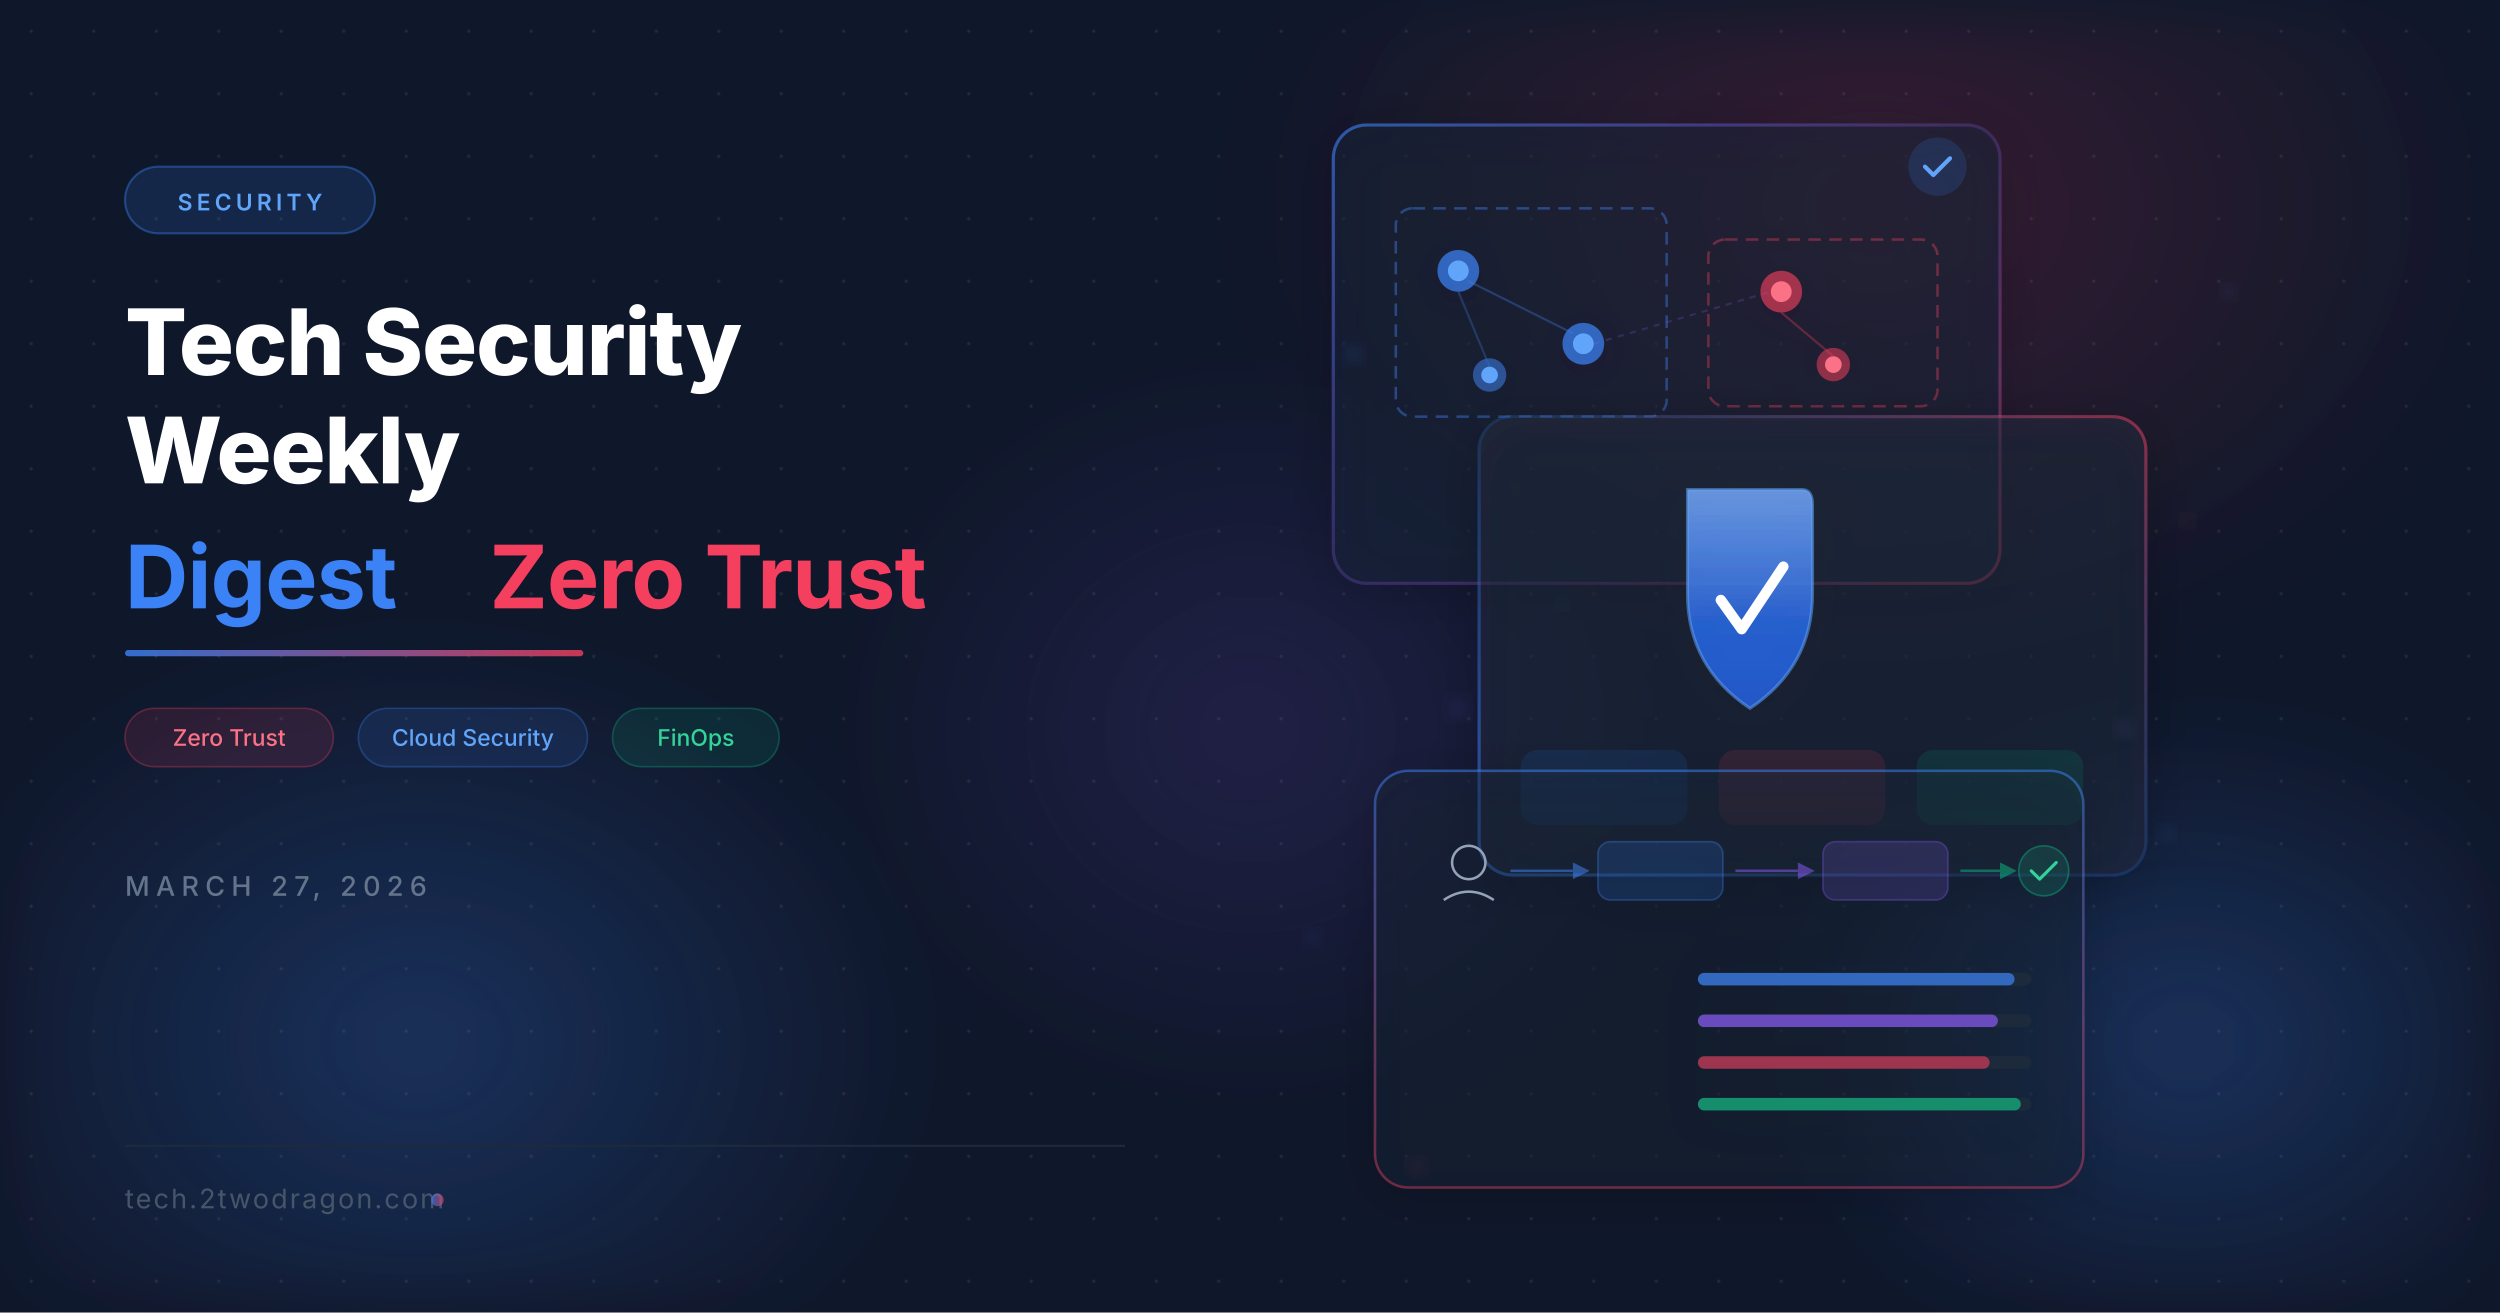
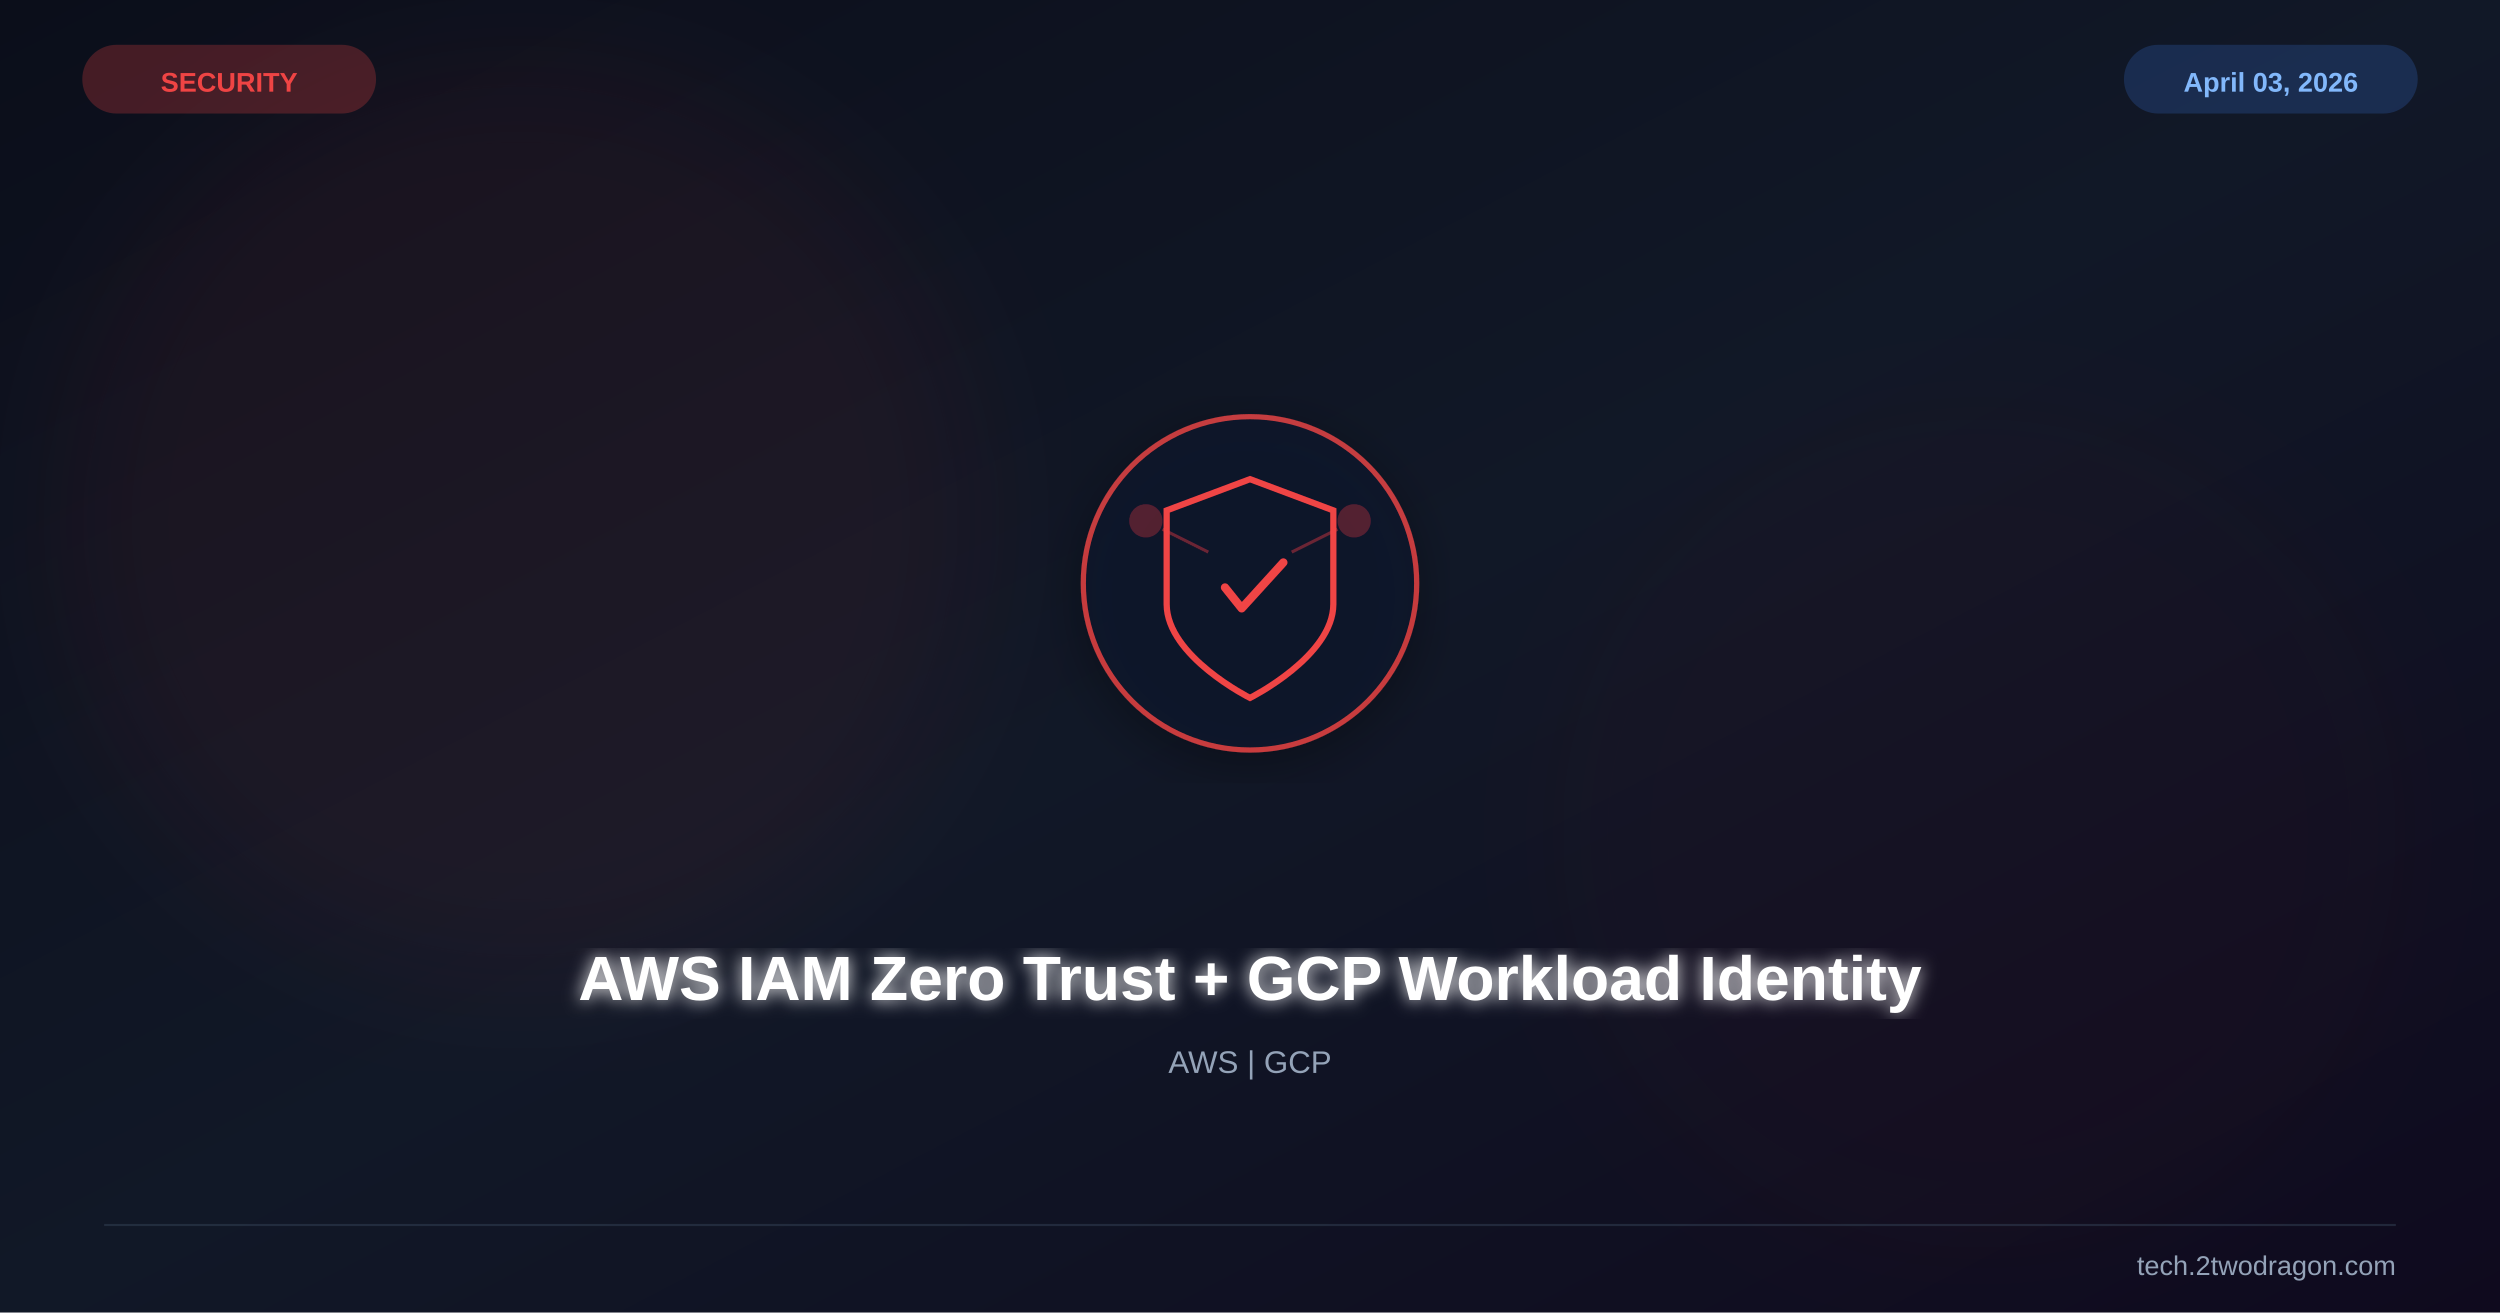
<svg xmlns="http://www.w3.org/2000/svg" viewBox="0 0 1200 630" width="1200" height="630">
  <defs>
-     <filter id="glassBlur" x="-20%" y="-20%" width="140%" height="140%">
-       <feGaussianBlur in="SourceGraphic" stdDeviation="8" result="blur" />
-       <feColorMatrix in="blur" type="matrix" values="1 0 0 0 0  0 1 0 0 0  0 0 1 0 0  0 0 0 0.6 0" />
+     <linearGradient id="bg" x1="0%" y1="0%" x2="100%" y2="100%">
+       <stop offset="0%" stop-color="#0b0e1a" />
+       <stop offset="50%" stop-color="#111827" />
+       <stop offset="100%" stop-color="#0f0a1e" />
+     </linearGradient>
+     <filter id="glow">
+       <feGaussianBlur stdDeviation="4" result="b" />
+       <feMerge>
+         <feMergeNode in="b" />
+         <feMergeNode in="SourceGraphic" />
+       </feMerge>
    </filter>
-     <filter id="glow" x="-50%" y="-50%" width="200%" height="200%">
-       <feGaussianBlur in="SourceGraphic" stdDeviation="20" result="blur" />
-       <feColorMatrix in="blur" type="matrix" values="1 0 0 0 0  0 1 0 0 0  0 0 1 0 0  0 0 0 0.7 0" />
+     <filter id="sg">
+       <feGaussianBlur stdDeviation="30" />
    </filter>
-     <filter id="cardShadow" x="-10%" y="-10%" width="130%" height="130%">
-       <feDropShadow dx="0" dy="4" stdDeviation="12" flood-color="#000000" flood-opacity="0.4" />
+     <filter id="shadow">
+       <feDropShadow dx="0" dy="6" stdDeviation="12" flood-color="#000" flood-opacity="0.4" />
    </filter>
-     <filter id="particleGlow" x="-100%" y="-100%" width="300%" height="300%">
-       <feGaussianBlur in="SourceGraphic" stdDeviation="4" />
-     </filter>
-     <linearGradient id="accentLine" x1="0" y1="0" x2="1" y2="0">
-       <stop offset="0%" stop-color="#3b82f6" />
-       <stop offset="100%" stop-color="#f43f5e" />
-     </linearGradient>
-     <radialGradient id="orbBlue" cx="50%" cy="50%" r="50%">
-       <stop offset="0%" stop-color="#3b82f6" stop-opacity="0.35" />
-       <stop offset="100%" stop-color="#3b82f6" stop-opacity="0" />
-     </radialGradient>
-     <radialGradient id="orbCoral" cx="50%" cy="50%" r="50%">
-       <stop offset="0%" stop-color="#f43f5e" stop-opacity="0.25" />
-       <stop offset="100%" stop-color="#f43f5e" stop-opacity="0" />
-     </radialGradient>
-     <radialGradient id="orbPurple" cx="50%" cy="50%" r="50%">
-       <stop offset="0%" stop-color="#8b5cf6" stop-opacity="0.2" />
-       <stop offset="100%" stop-color="#8b5cf6" stop-opacity="0" />
-     </radialGradient>
-     <linearGradient id="cardBorder1" x1="0" y1="0" x2="1" y2="1">
-       <stop offset="0%" stop-color="#3b82f6" stop-opacity="0.6" />
-       <stop offset="50%" stop-color="#8b5cf6" stop-opacity="0.2" />
-       <stop offset="100%" stop-color="#f43f5e" stop-opacity="0.5" />
-     </linearGradient>
-     <linearGradient id="cardBorder2" x1="1" y1="0" x2="0" y2="1">
-       <stop offset="0%" stop-color="#f43f5e" stop-opacity="0.5" />
-       <stop offset="50%" stop-color="#3b82f6" stop-opacity="0.15" />
-       <stop offset="100%" stop-color="#3b82f6" stop-opacity="0.6" />
-     </linearGradient>
-     <linearGradient id="cardBorder3" x1="0.5" y1="0" x2="0.5" y2="1">
-       <stop offset="0%" stop-color="#3b82f6" stop-opacity="0.5" />
-       <stop offset="100%" stop-color="#f43f5e" stop-opacity="0.4" />
-     </linearGradient>
-     <linearGradient id="shieldGrad" x1="0" y1="0" x2="0" y2="1">
-       <stop offset="0%" stop-color="#3b82f6" />
-       <stop offset="100%" stop-color="#2563eb" />
-     </linearGradient>
-     <linearGradient id="shieldHighlight" x1="0" y1="0" x2="0" y2="1">
-       <stop offset="0%" stop-color="#ffffff" stop-opacity="0.25" />
-       <stop offset="60%" stop-color="#ffffff" stop-opacity="0" />
-     </linearGradient>
-     <pattern id="dotGrid" x="0" y="0" width="30" height="30" patternUnits="userSpaceOnUse">
-       <circle cx="15" cy="15" r="0.8" fill="#ffffff" opacity="0.08" />
-     </pattern>
  </defs>
-   <rect width="1200" height="630" fill="#0f172a" />
-   <rect width="1200" height="630" fill="url(#dotGrid)" />
-   <ellipse cx="200" cy="500" rx="250" ry="200" fill="url(#orbBlue)" filter="url(#glow)" />
-   <ellipse cx="900" cy="100" rx="300" ry="220" fill="url(#orbCoral)" filter="url(#glow)" />
-   <ellipse cx="600" cy="350" rx="200" ry="180" fill="url(#orbPurple)" filter="url(#glow)" />
-   <ellipse cx="1050" cy="500" rx="200" ry="160" fill="url(#orbBlue)" filter="url(#glow)" />
-   <g filter="url(#cardShadow)">
-     <rect x="640" y="60" width="320" height="220" rx="16" fill="#1e293b" fill-opacity="0.45" />
-     <rect x="640" y="60" width="320" height="220" rx="16" fill="none" stroke="url(#cardBorder1)" stroke-width="1.5" />
-     <rect x="670" y="100" width="130" height="100" rx="8" fill="none" stroke="#3b82f6" stroke-opacity="0.4" stroke-width="1.2" stroke-dasharray="6 4" />
-     <rect x="820" y="115" width="110" height="80" rx="8" fill="none" stroke="#f43f5e" stroke-opacity="0.35" stroke-width="1.2" stroke-dasharray="6 4" />
-     <circle cx="700" cy="130" r="10" fill="#3b82f6" fill-opacity="0.7" />
-     <circle cx="700" cy="130" r="5" fill="#60a5fa" />
-     <circle cx="760" cy="165" r="10" fill="#3b82f6" fill-opacity="0.7" />
-     <circle cx="760" cy="165" r="5" fill="#60a5fa" />
-     <circle cx="715" cy="180" r="8" fill="#3b82f6" fill-opacity="0.5" />
-     <circle cx="715" cy="180" r="4" fill="#60a5fa" />
-     <circle cx="855" cy="140" r="10" fill="#f43f5e" fill-opacity="0.6" />
-     <circle cx="855" cy="140" r="5" fill="#fb7185" />
-     <circle cx="880" cy="175" r="8" fill="#f43f5e" fill-opacity="0.5" />
-     <circle cx="880" cy="175" r="4" fill="#fb7185" />
-     <line x1="705" y1="135" x2="755" y2="160" stroke="#3b82f6" stroke-opacity="0.3" stroke-width="1" />
-     <line x1="700" y1="140" x2="715" y2="176" stroke="#3b82f6" stroke-opacity="0.25" stroke-width="1" />
-     <line x1="765" y1="165" x2="850" y2="140" stroke="#8b5cf6" stroke-opacity="0.2" stroke-width="1" stroke-dasharray="3 3" />
-     <line x1="855" y1="150" x2="880" y2="171" stroke="#f43f5e" stroke-opacity="0.3" stroke-width="1" />
-     <circle cx="930" cy="80" r="14" fill="#3b82f6" fill-opacity="0.15" />
-     <path d="M924,80 L928,84 L936,76" fill="none" stroke="#60a5fa" stroke-width="2" stroke-linecap="round" stroke-linejoin="round" />
+   <rect width="1200" height="630" fill="url(#bg)" />
+   <circle cx="250" cy="250" r="220" fill="#ef4444" opacity="0.06" filter="url(#sg)" />
+   <circle cx="950" cy="400" r="200" fill="#991b1b" opacity="0.04" filter="url(#sg)" />
+   <g transform="translate(600,280)" filter="url(#shadow)">
+     <circle r="80" fill="#0f172a" stroke="#ef4444" stroke-width="2.5" opacity="0.8" />
+     <path d="M0,-50 L40,-35 L40,10 C40,35 0,55 0,55 C0,55 -40,35 -40,10 L-40,-35 Z" fill="none" stroke="#ef4444" stroke-width="3" />
+     <path d="M-12,2 L-4,12 L16,-10" stroke="#ef4444" stroke-width="4" fill="none" stroke-linecap="round" stroke-linejoin="round" />
+     <circle cx="-50" cy="-30" r="8" fill="#ef4444" opacity="0.3" />
+     <circle cx="50" cy="-30" r="8" fill="#ef4444" opacity="0.3" />
+     <line x1="-42" y1="-26" x2="-20" y2="-15" stroke="#ef4444" stroke-width="1.5" opacity="0.4" />
+     <line x1="42" y1="-26" x2="20" y2="-15" stroke="#ef4444" stroke-width="1.5" opacity="0.4" />
  </g>
-   <g filter="url(#cardShadow)">
-     <rect x="710" y="200" width="320" height="220" rx="16" fill="#1e293b" fill-opacity="0.5" />
-     <rect x="710" y="200" width="320" height="220" rx="16" fill="none" stroke="url(#cardBorder2)" stroke-width="1.5" />
-     <g transform="translate(810, 240)">
-       <path d="M0,-5 L55,-5 Q60,-5 60,2 L60,45 Q60,80 30,100 Q0,80 0,45 Z" fill="url(#shieldGrad)" fill-opacity="0.8" />
-       <path d="M0,-5 L55,-5 Q60,-5 60,2 L60,45 Q60,80 30,100 Q0,80 0,45 Z" fill="url(#shieldHighlight)" />
-       <path d="M0,-5 L55,-5 Q60,-5 60,2 L60,45 Q60,80 30,100 Q0,80 0,45 Z" fill="none" stroke="#60a5fa" stroke-opacity="0.5" stroke-width="1.5" />
-       <path d="M16,48 L26,62 L46,32" fill="none" stroke="#ffffff" stroke-width="5" stroke-linecap="round" stroke-linejoin="round" />
-     </g>
-     <g transform="translate(730, 360)">
-       <rect width="80" height="36" rx="8" fill="#3b82f6" fill-opacity="0.12" />
-     </g>
-     <g transform="translate(825, 360)">
-       <rect width="80" height="36" rx="8" fill="#f43f5e" fill-opacity="0.12" />
-     </g>
-     <g transform="translate(920, 360)">
-       <rect width="80" height="36" rx="8" fill="#10b981" fill-opacity="0.12" />
-     </g>
-   </g>
-   <g filter="url(#cardShadow)">
-     <rect x="660" y="370" width="340" height="200" rx="16" fill="#1e293b" fill-opacity="0.4" />
-     <rect x="660" y="370" width="340" height="200" rx="16" fill="none" stroke="url(#cardBorder3)" stroke-width="1.2" />
-     <g transform="translate(685, 400)">
-       <circle cx="20" cy="14" r="8" fill="none" stroke="#94a3b8" stroke-width="1.2" />
-       <path d="M8,32 Q20,24 32,32" fill="none" stroke="#94a3b8" stroke-width="1.2" />
-       <line x1="40" y1="18" x2="70" y2="18" stroke="#3b82f6" stroke-opacity="0.5" stroke-width="1.2" />
-       <polygon points="70,14 78,18 70,22" fill="#3b82f6" fill-opacity="0.5" />
-       <rect x="82" y="4" width="60" height="28" rx="6" fill="#3b82f6" fill-opacity="0.15" stroke="#3b82f6" stroke-opacity="0.3" stroke-width="0.8" />
-       <line x1="148" y1="18" x2="178" y2="18" stroke="#8b5cf6" stroke-opacity="0.5" stroke-width="1.2" />
-       <polygon points="178,14 186,18 178,22" fill="#8b5cf6" fill-opacity="0.5" />
-       <rect x="190" y="4" width="60" height="28" rx="6" fill="#8b5cf6" fill-opacity="0.15" stroke="#8b5cf6" stroke-opacity="0.3" stroke-width="0.8" />
-       <line x1="256" y1="18" x2="275" y2="18" stroke="#10b981" stroke-opacity="0.5" stroke-width="1.2" />
-       <polygon points="275,14 283,18 275,22" fill="#10b981" fill-opacity="0.5" />
-       <circle cx="296" cy="18" r="12" fill="#10b981" fill-opacity="0.15" stroke="#10b981" stroke-opacity="0.4" stroke-width="0.8" />
-       <path d="M290,18 L294,22 L302,14" fill="none" stroke="#34d399" stroke-width="1.5" stroke-linecap="round" stroke-linejoin="round" />
-     </g>
-     <g transform="translate(685, 475)">
-       <rect x="130" y="-8" width="160" height="6" rx="3" fill="#1e293b" />
-       <rect x="130" y="-8" width="152" height="6" rx="3" fill="#3b82f6" fill-opacity="0.7" />
-     </g>
-     <g transform="translate(685, 495)">
-       <rect x="130" y="-8" width="160" height="6" rx="3" fill="#1e293b" />
-       <rect x="130" y="-8" width="144" height="6" rx="3" fill="#8b5cf6" fill-opacity="0.7" />
-     </g>
-     <g transform="translate(685, 515)">
-       <rect x="130" y="-8" width="160" height="6" rx="3" fill="#1e293b" />
-       <rect x="130" y="-8" width="140" height="6" rx="3" fill="#f43f5e" fill-opacity="0.6" />
-     </g>
-     <g transform="translate(685, 535)">
-       <rect x="130" y="-8" width="160" height="6" rx="3" fill="#1e293b" />
-       <rect x="130" y="-8" width="155" height="6" rx="3" fill="#10b981" fill-opacity="0.7" />
-     </g>
-   </g>
-   <circle cx="650" cy="170" r="2" fill="#3b82f6" opacity="0.6" filter="url(#particleGlow)" />
-   <circle cx="1050" cy="250" r="1.5" fill="#f43f5e" opacity="0.5" filter="url(#particleGlow)" />
-   <circle cx="700" cy="340" r="2.5" fill="#8b5cf6" opacity="0.4" filter="url(#particleGlow)" />
-   <circle cx="1040" cy="400" r="1.8" fill="#3b82f6" opacity="0.5" filter="url(#particleGlow)" />
-   <circle cx="680" cy="560" r="2" fill="#f43f5e" opacity="0.4" filter="url(#particleGlow)" />
-   <circle cx="1070" cy="140" r="1.5" fill="#60a5fa" opacity="0.6" filter="url(#particleGlow)" />
-   <circle cx="750" cy="290" r="1.2" fill="#34d399" opacity="0.5" filter="url(#particleGlow)" />
-   <circle cx="1020" cy="350" r="2" fill="#a78bfa" opacity="0.4" filter="url(#particleGlow)" />
-   <circle cx="630" cy="450" r="1.8" fill="#60a5fa" opacity="0.35" filter="url(#particleGlow)" />
-   <rect x="60" y="80" width="120" height="32" rx="16" fill="#3b82f6" fill-opacity="0.15" stroke="#3b82f6" stroke-opacity="0.4" stroke-width="1" />
-   <text x="120" y="101" font-family="system-ui, -apple-system, sans-serif" font-size="11" fill="#60a5fa" text-anchor="middle" letter-spacing="2" font-weight="600">SECURITY</text>
-   <text x="60" y="180" font-family="system-ui, -apple-system, sans-serif" font-size="44" fill="#ffffff" font-weight="800" letter-spacing="-0.5">Tech Security</text>
-   <text x="60" y="232" font-family="system-ui, -apple-system, sans-serif" font-size="44" fill="#ffffff" font-weight="800" letter-spacing="-0.5">Weekly</text>
-   <text x="60" y="292" font-family="system-ui, -apple-system, sans-serif" font-size="42" fill="#3b82f6" font-weight="700" letter-spacing="-0.3">Digest</text>
-   <text x="235" y="292" font-family="system-ui, -apple-system, sans-serif" font-size="42" fill="#f43f5e" font-weight="700" letter-spacing="-0.3">Zero Trust</text>
-   <rect x="60" y="312" width="220" height="3" rx="1.5" fill="url(#accentLine)" opacity="0.8" />
-   <g transform="translate(60, 340)">
-     <rect width="100" height="28" rx="14" fill="#f43f5e" fill-opacity="0.12" stroke="#f43f5e" stroke-opacity="0.3" stroke-width="0.8" />
-     <text x="50" y="18" font-family="system-ui, -apple-system, sans-serif" font-size="11" fill="#fb7185" text-anchor="middle" font-weight="500">Zero Trust</text>
-   </g>
-   <g transform="translate(172, 340)">
-     <rect width="110" height="28" rx="14" fill="#3b82f6" fill-opacity="0.12" stroke="#3b82f6" stroke-opacity="0.3" stroke-width="0.8" />
-     <text x="55" y="18" font-family="system-ui, -apple-system, sans-serif" font-size="11" fill="#60a5fa" text-anchor="middle" font-weight="500">Cloud Security</text>
-   </g>
-   <g transform="translate(294, 340)">
-     <rect width="80" height="28" rx="14" fill="#10b981" fill-opacity="0.12" stroke="#10b981" stroke-opacity="0.3" stroke-width="0.8" />
-     <text x="40" y="18" font-family="system-ui, -apple-system, sans-serif" font-size="11" fill="#34d399" text-anchor="middle" font-weight="500">FinOps</text>
-   </g>
-   <text x="60" y="430" font-family="system-ui, -apple-system, sans-serif" font-size="13" fill="#64748b" letter-spacing="3" font-weight="500">MARCH 27, 2026</text>
-   <line x1="60" y1="550" x2="540" y2="550" stroke="#1e293b" stroke-width="1" />
-   <text x="60" y="580" font-family="system-ui, -apple-system, sans-serif" font-size="13" fill="#475569" letter-spacing="1">tech.2twodragon.com</text>
-   <circle cx="210" cy="576" r="3" fill="url(#accentLine)" opacity="0.6" />
+   <text x="600" y="480" font-family="Arial,sans-serif" font-size="30" font-weight="bold" fill="white" text-anchor="middle" filter="url(#glow)">AWS IAM Zero Trust + GCP Workload Identity</text>
+   <text x="600" y="515" font-family="Arial,sans-serif" font-size="15" fill="#94a3b8" text-anchor="middle">AWS | GCP</text>
+   <text x="110" y="44" font-family="Arial,sans-serif" font-size="13" font-weight="bold" fill="#ef4444" text-anchor="middle">SECURITY</text>
+   <rect x="40" y="22" width="140" height="32" rx="16" fill="#ef4444" opacity="0.25" stroke="#ef4444" stroke-width="1" />
+   <text x="1090" y="44" font-family="Arial,sans-serif" font-size="13" font-weight="bold" fill="#93c5fd" text-anchor="middle">April 03, 2026</text>
+   <rect x="1020" y="22" width="140" height="32" rx="16" fill="#3b82f6" opacity="0.2" stroke="#3b82f6" stroke-width="1" />
+   <line x1="50" y1="588" x2="1150" y2="588" stroke="#334155" stroke-width="1" opacity="0.5" />
+   <text x="1150" y="612" font-family="Arial,sans-serif" font-size="13" fill="#94a3b8" text-anchor="end">tech.2twodragon.com</text>
</svg>
